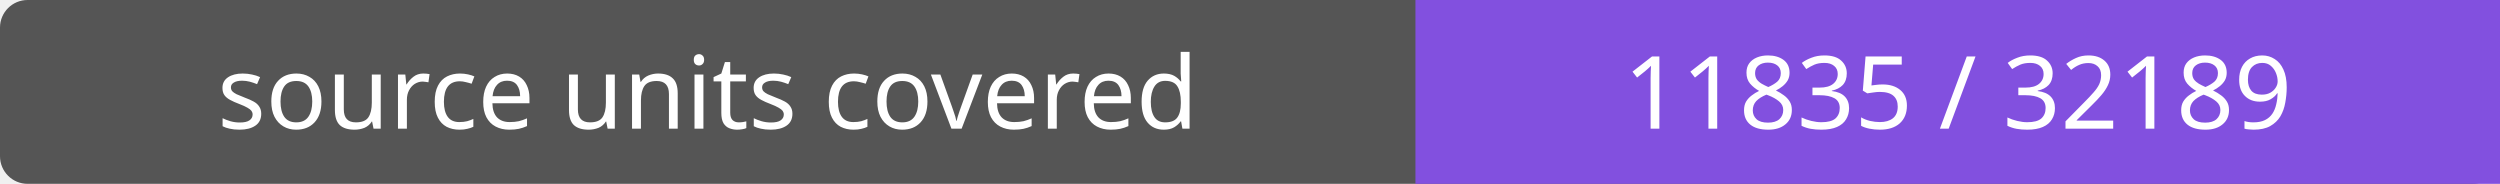
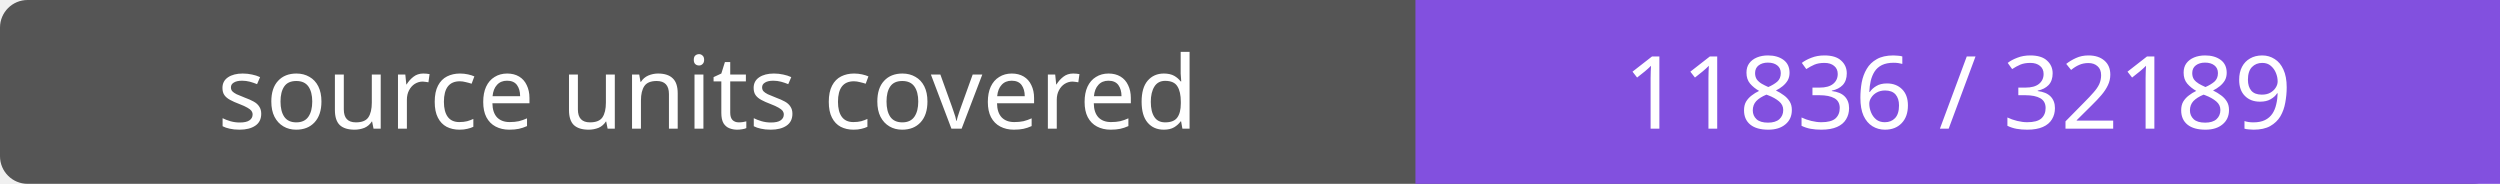
- <svg xmlns="http://www.w3.org/2000/svg" width="272" height="20" role="img" aria-label="source units covered: 11835 / 32189">
+ <svg xmlns="http://www.w3.org/2000/svg" width="272" height="20" role="img" aria-label="source units covered: 11836 / 32189">
  <rect width="272" height="20" rx="3" fill="#555" />
  <path fill="#8250df" d="M154 0h118v20H154z" />
  <g fill="#fff" text-anchor="middle" font-family="Verdana,sans-serif" font-size="11">
    <text x="77.0" y="14">source units covered</text>
-     <text x="213.0" y="14">11835 / 32189</text>
+     <text x="213.0" y="14">11836 / 32189</text>
  </g>
</svg>
